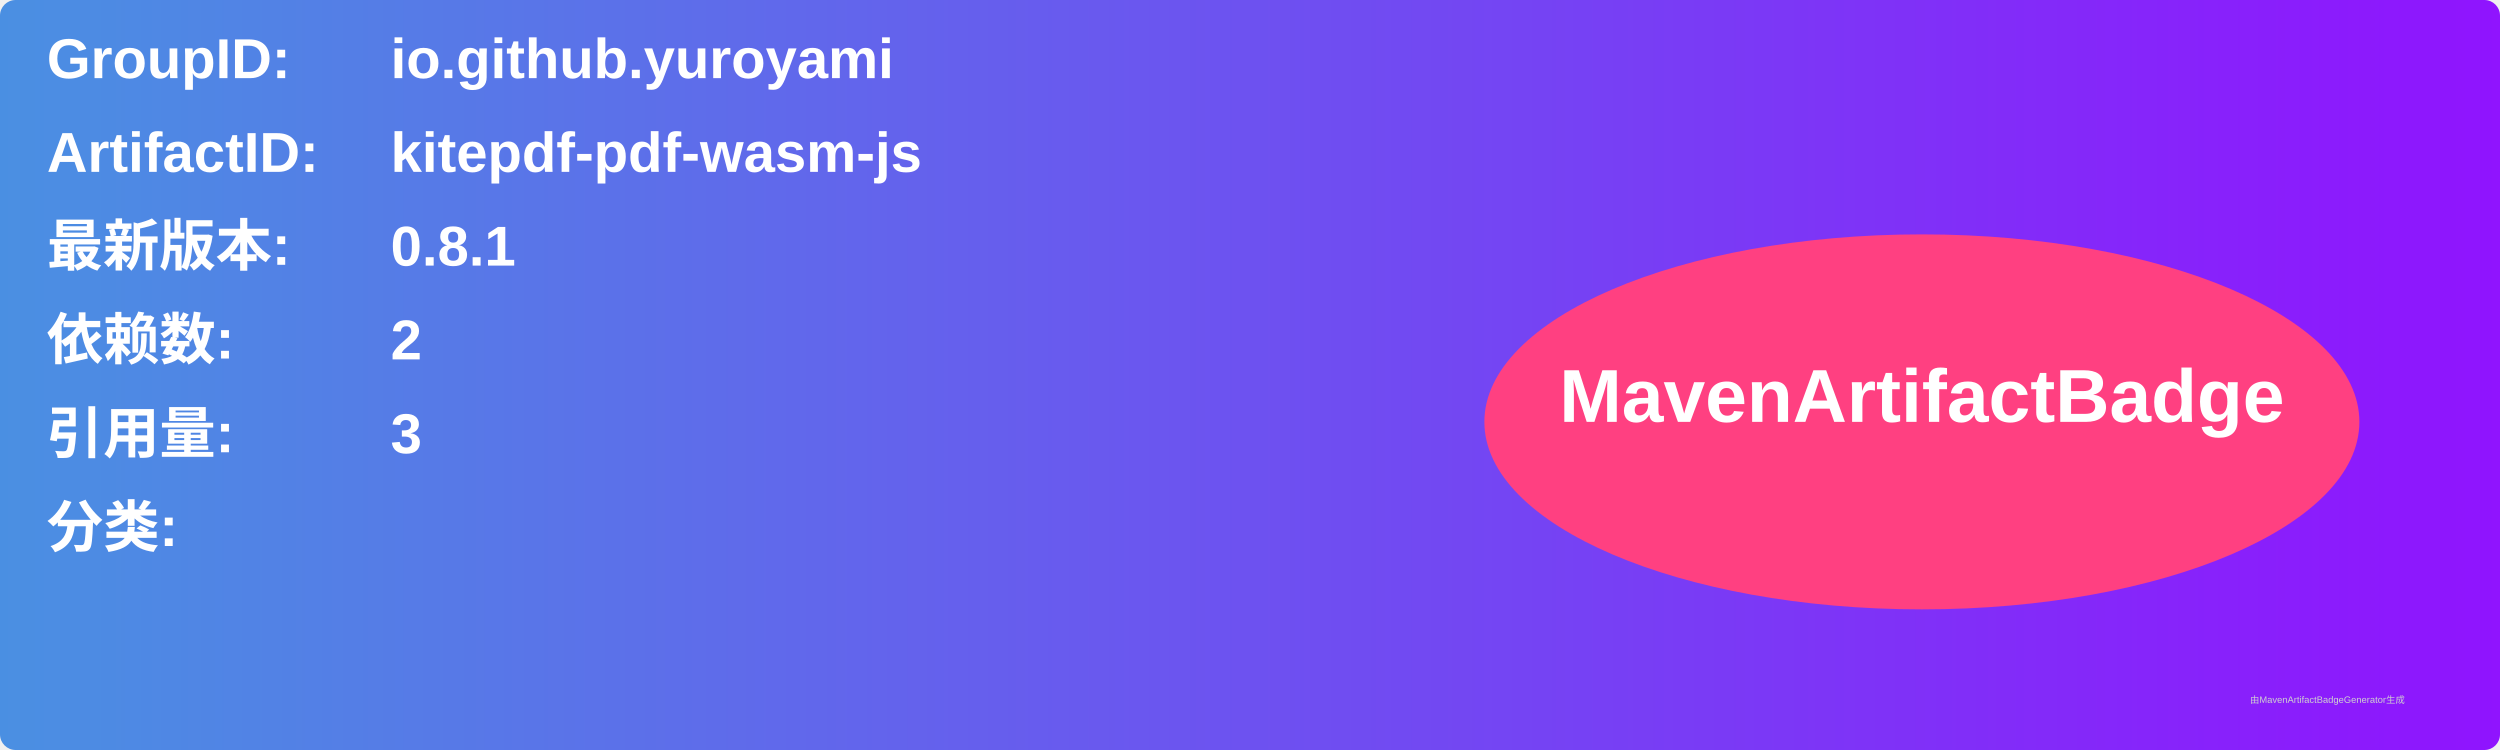
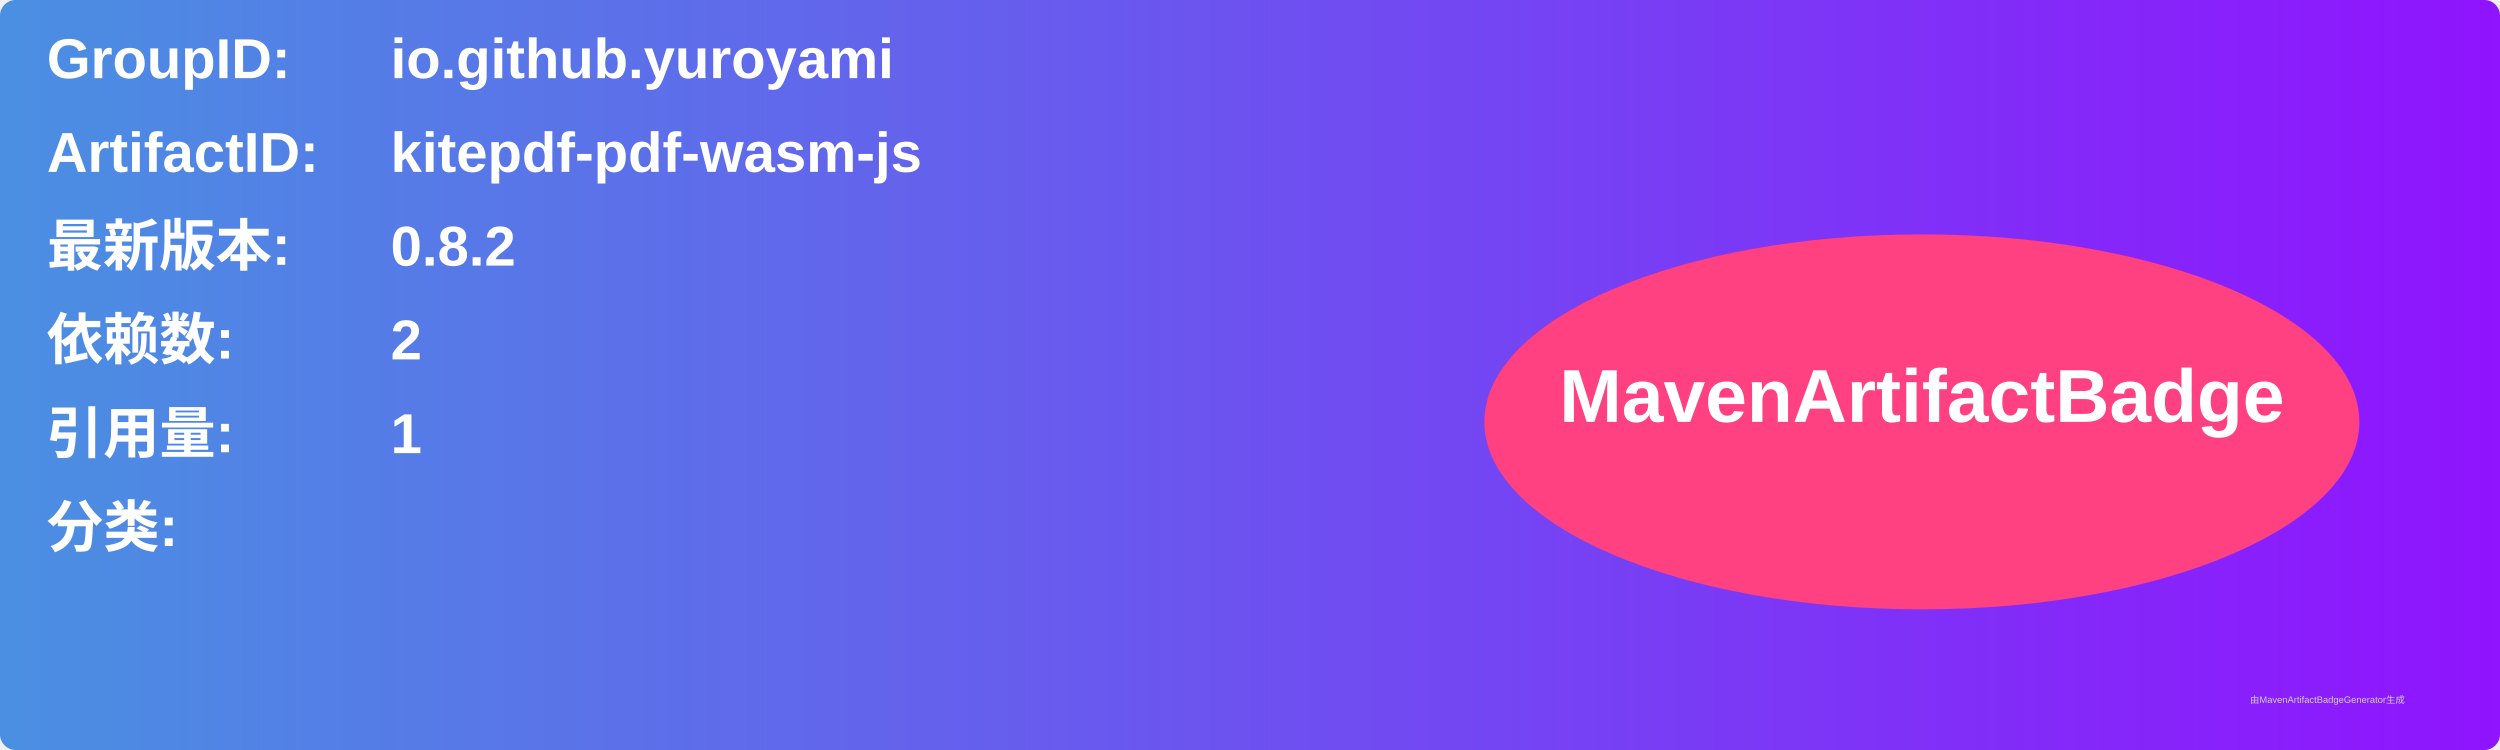
<svg xmlns="http://www.w3.org/2000/svg" width="800" height="240" viewBox="0 0 800 240">
  <linearGradient id="grad" x1="0%" y1="0%" x2="100%" y2="0%">
    <stop offset="0%" stop-color="#4a90e2" />
    <stop offset="100%" stop-color="#9013fe" />
  </linearGradient>
  <rect width="100%" height="100%" rx="5" ry="5" fill="url(#grad)" />
  <g transform="translate(15, 15)">
    <text x="0" y="10" font-family="Arial" font-size="18" fill="white" font-weight="bold" width="260">GroupID:</text>
    <text x="110" y="10" font-family="Arial" font-size="18" fill="white" font-weight="bold" width="460">io.github.yuroyami</text>
    <text x="0" y="40" font-family="Arial" font-size="18" fill="white" font-weight="bold" width="260">ArtifactID:</text>
    <text x="110" y="40" font-family="Arial" font-size="18" fill="white" font-weight="bold" width="460">kitepdf-pdf-wasm-js</text>
    <text x="0" y="70" font-family="Arial" font-size="18" fill="white" font-weight="bold">最新版本:</text>
    <text x="110" y="70" font-family="Arial" font-size="18" fill="white" font-weight="bold">
-       <tspan font-weight="bold">0.8.1</tspan>
+       <tspan font-weight="bold">0.8.2</tspan>
    </text>
    <text x="0" y="100" font-family="Arial" font-size="18" fill="white" font-weight="bold">依赖数: </text>
    <text x="110" y="100" font-family="Arial" font-size="18" fill="white">
      <tspan font-weight="bold">2</tspan>
    </text>
    <text x="0" y="130" font-family="Arial" font-size="18" fill="white" font-weight="bold">引用量: </text>
    <text x="110" y="130" font-family="Arial" font-size="18" fill="white">
-       <tspan font-weight="bold">3</tspan>
+       <tspan font-weight="bold">1</tspan>
    </text>
    <text x="0" y="160" font-family="Arial" font-size="18" fill="white" font-weight="bold">分类:</text>
    <text x="10" y="190" font-family="Arial" font-size="10" fill="white">
      <tspan font-weight="bold" />
    </text>
    <ellipse cx="600" cy="120" rx="140" ry="60" fill="#ff4081" />
    <text x="600" y="120" text-anchor="middle" font-family="Arial" font-size="24" fill="white" font-weight="bold">MavenArtifactBadge</text>
  </g>
  <text x="720" y="225" font-family="Arial" font-size="3" fill="#d0d0d0">由MavenArtifactBadgeGenerator生成</text>
</svg>
